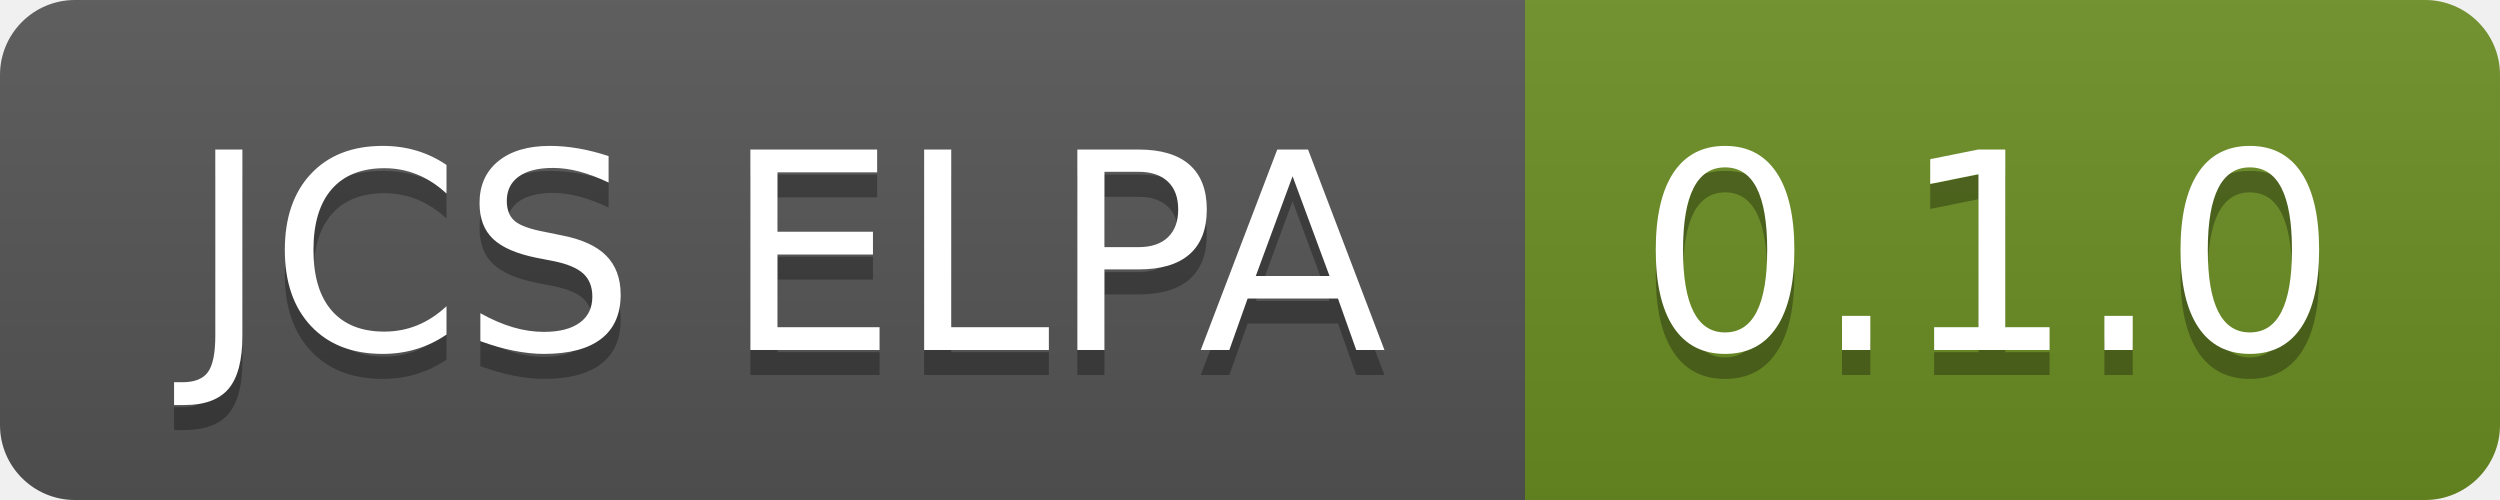
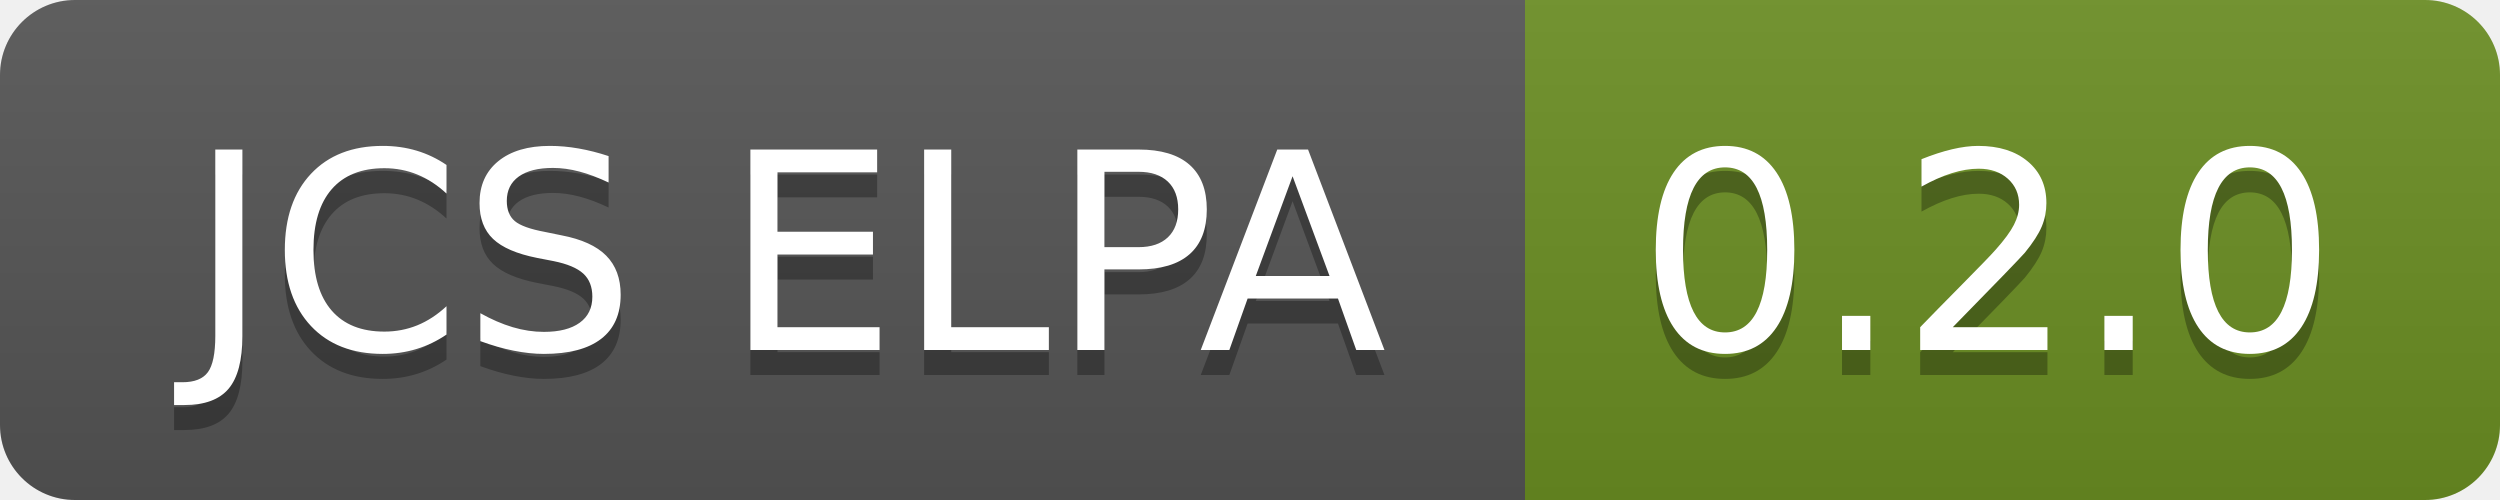
- <svg xmlns="http://www.w3.org/2000/svg" width="100" height="20" role="img" aria-label="JCS ELPA: 0.1.0">
+ <svg xmlns="http://www.w3.org/2000/svg" width="100" height="20" role="img" aria-label="JCS ELPA: 0.2.0">
  <linearGradient id="s" x2="0" y2="100%">
    <stop offset="0" stop-color="#bbb" stop-opacity=".1" />
    <stop offset="1" stop-opacity=".1" />
  </linearGradient>
  <clipPath id="r">
    <rect width="100" height="20" rx="3" fill="#fff" />
  </clipPath>
  <g clip-path="url(#r)">
    <rect width="61" height="20" fill="#555" />
    <rect x="61" width="39" height="20" fill="#6b8e23" />
    <rect width="100" height="20" fill="url(#s)" />
  </g>
  <g fill="#fff" text-anchor="middle" font-family="Verdana,Geneva,DejaVu Sans,sans-serif" text-rendering="geometricPrecision" font-size="110">
    <text aria-hidden="true" x="315" y="150" fill="#010101" fill-opacity=".3" transform="scale(.1)" textLength="510">JCS ELPA</text>
    <text x="315" y="140" transform="scale(.1)" fill="#fff" textLength="510">JCS ELPA</text>
-     <text aria-hidden="true" x="795" y="150" fill="#010101" fill-opacity=".3" transform="scale(.1)" textLength="290">0.1.0</text>
-     <text x="795" y="140" transform="scale(.1)" fill="#fff" textLength="290">0.1.0</text>
+     <text aria-hidden="true" x="795" y="150" fill="#010101" fill-opacity=".3" transform="scale(.1)" textLength="290">0.2.0</text>
+     <text x="795" y="140" transform="scale(.1)" fill="#fff" textLength="290">0.2.0</text>
  </g>
</svg>
